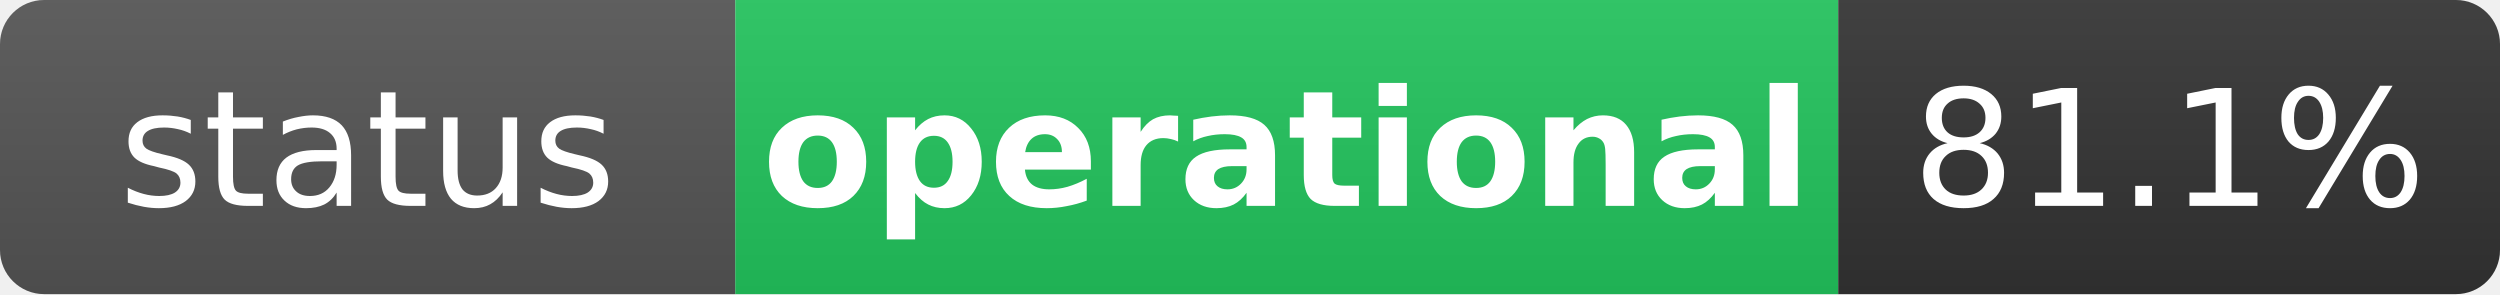
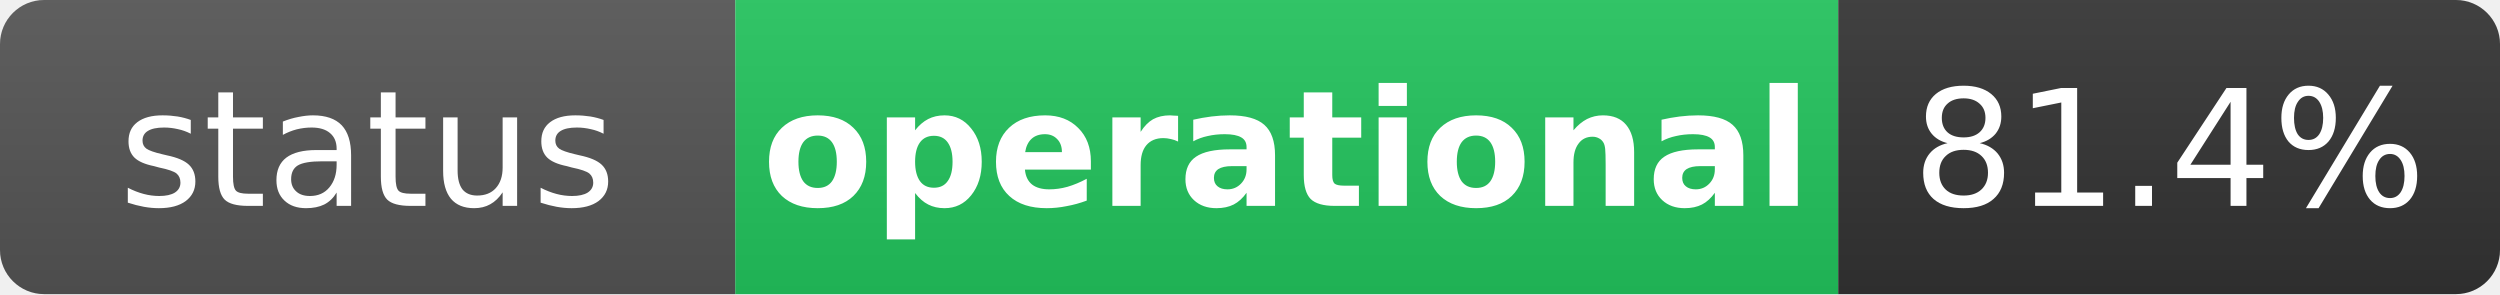
<svg xmlns="http://www.w3.org/2000/svg" width="170" height="20" role="img" aria-label="status: operational">
  <linearGradient id="s" x2="0" y2="100%">
    <stop offset="0" stop-color="#bbb" stop-opacity=".1" />
    <stop offset="1" stop-opacity=".1" />
  </linearGradient>
  <clipPath id="r">
    <rect width="170" height="20" rx="3" fill="#fff" />
  </clipPath>
  <g clip-path="url(#r)">
    <rect width="50" height="20" fill="#555" />
    <rect x="50" width="75" height="20" fill="#22c55e" />
    <rect x="125" width="45" height="20" fill="#333" />
    <rect width="170" height="20" fill="url(#s)" />
  </g>
  <g fill="#fff" text-anchor="middle" font-family="Verdana,Geneva,DejaVu Sans,sans-serif" text-rendering="geometricPrecision" font-size="11">
    <text x="25" y="14" fill="#fff">status</text>
    <text x="87.5" y="14" fill="#fff" font-weight="bold">operational</text>
-     <text x="147.5" y="14" fill="#fff">81.1%</text>
+     <text x="147.5" y="14" fill="#fff">81.4%</text>
  </g>
</svg>
